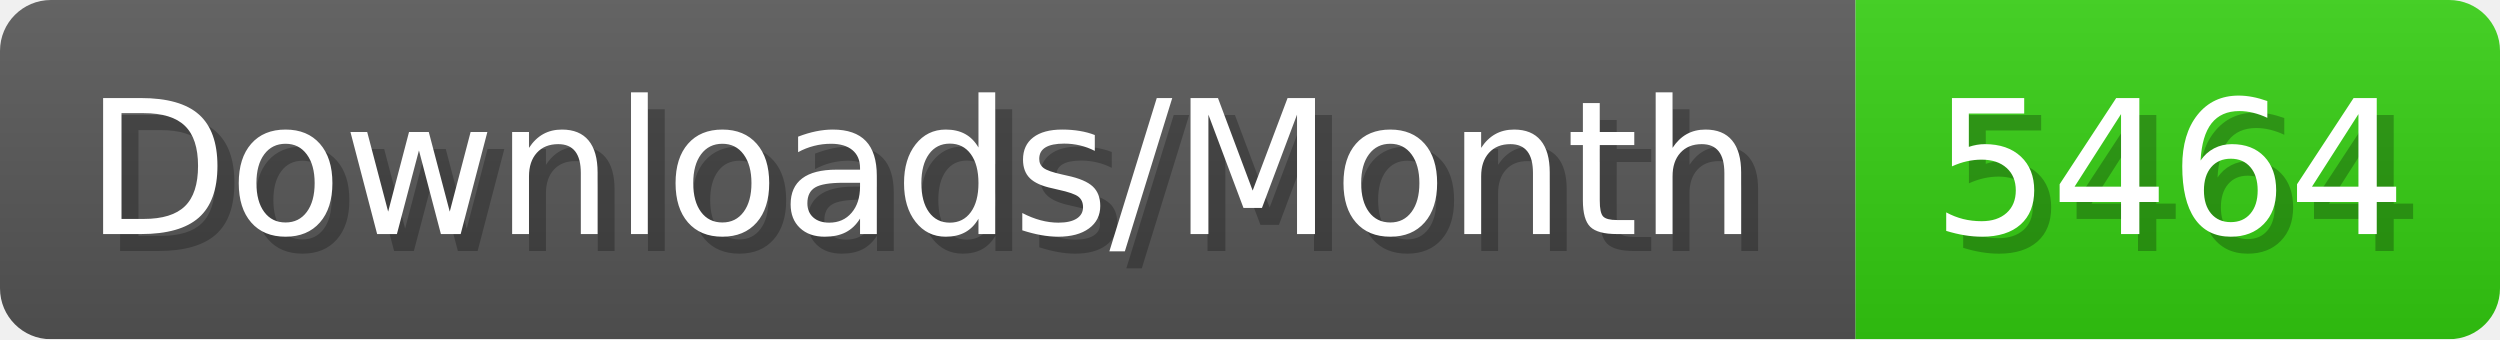
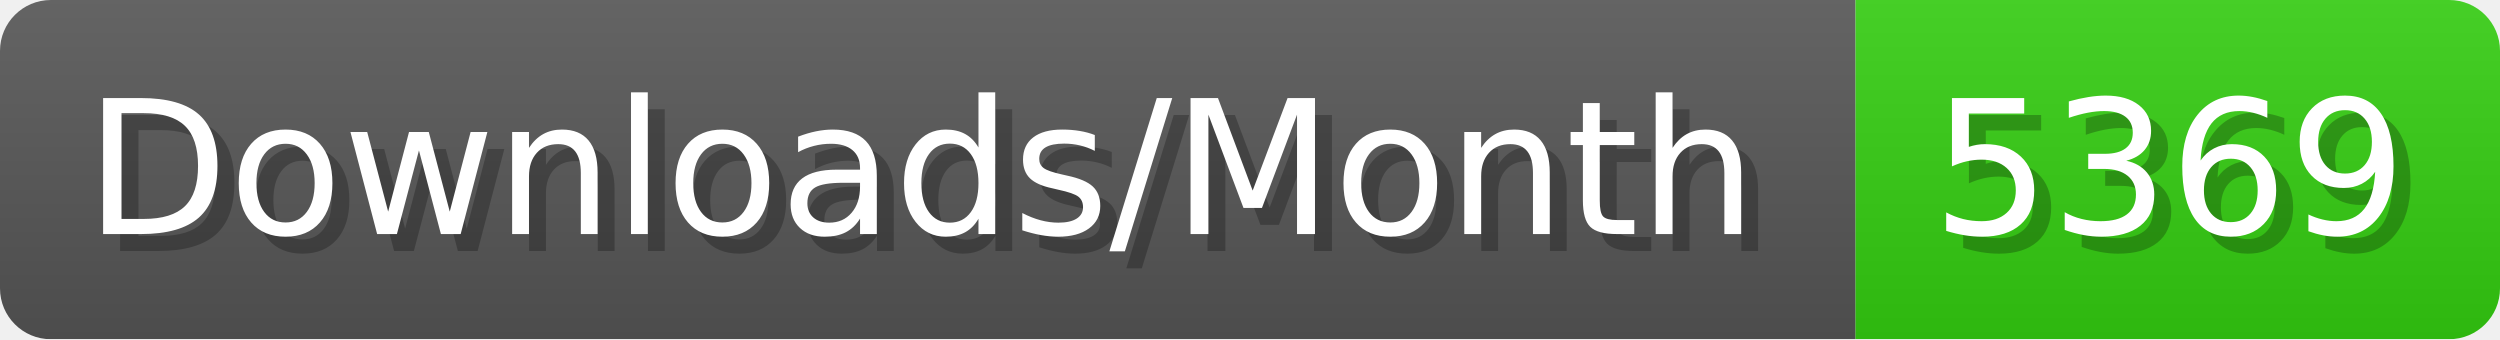
- <svg xmlns="http://www.w3.org/2000/svg" width="147.4" height="20" viewBox="0 0 1474 200" role="img" aria-label="Downloads/Month: 5464">
+ <svg xmlns="http://www.w3.org/2000/svg" width="147.4" height="20" viewBox="0 0 1474 200" role="img" aria-label="Downloads/Month: 5369">
  <linearGradient id="YlXUI" x2="0" y2="100%">
    <stop offset="0" stop-opacity=".1" stop-color="#EEE" />
    <stop offset="1" stop-opacity=".1" />
  </linearGradient>
  <mask id="JHhop">
    <rect width="1474" height="200" rx="30" fill="#FFF" />
  </mask>
  <g mask="url(#JHhop)">
    <rect width="1094" height="200" fill="#555" />
    <rect width="380" height="200" fill="#3C1" x="1094" />
    <rect width="1474" height="200" fill="url(#YlXUI)" />
  </g>
  <g aria-hidden="true" fill="#fff" text-anchor="start" font-family="Verdana,DejaVu Sans,sans-serif" font-size="110">
    <text x="60" y="148" textLength="994" fill="#000" opacity="0.25">Downloads/Month</text>
    <text x="50" y="138" textLength="994">Downloads/Month</text>
-     <text x="1149" y="148" textLength="280" fill="#000" opacity="0.25">5464</text>
-     <text x="1139" y="138" textLength="280">5464</text>
+     <text x="1149" y="148" textLength="280" fill="#000" opacity="0.25">5369</text>
+     <text x="1139" y="138" textLength="280">5369</text>
  </g>
</svg>
